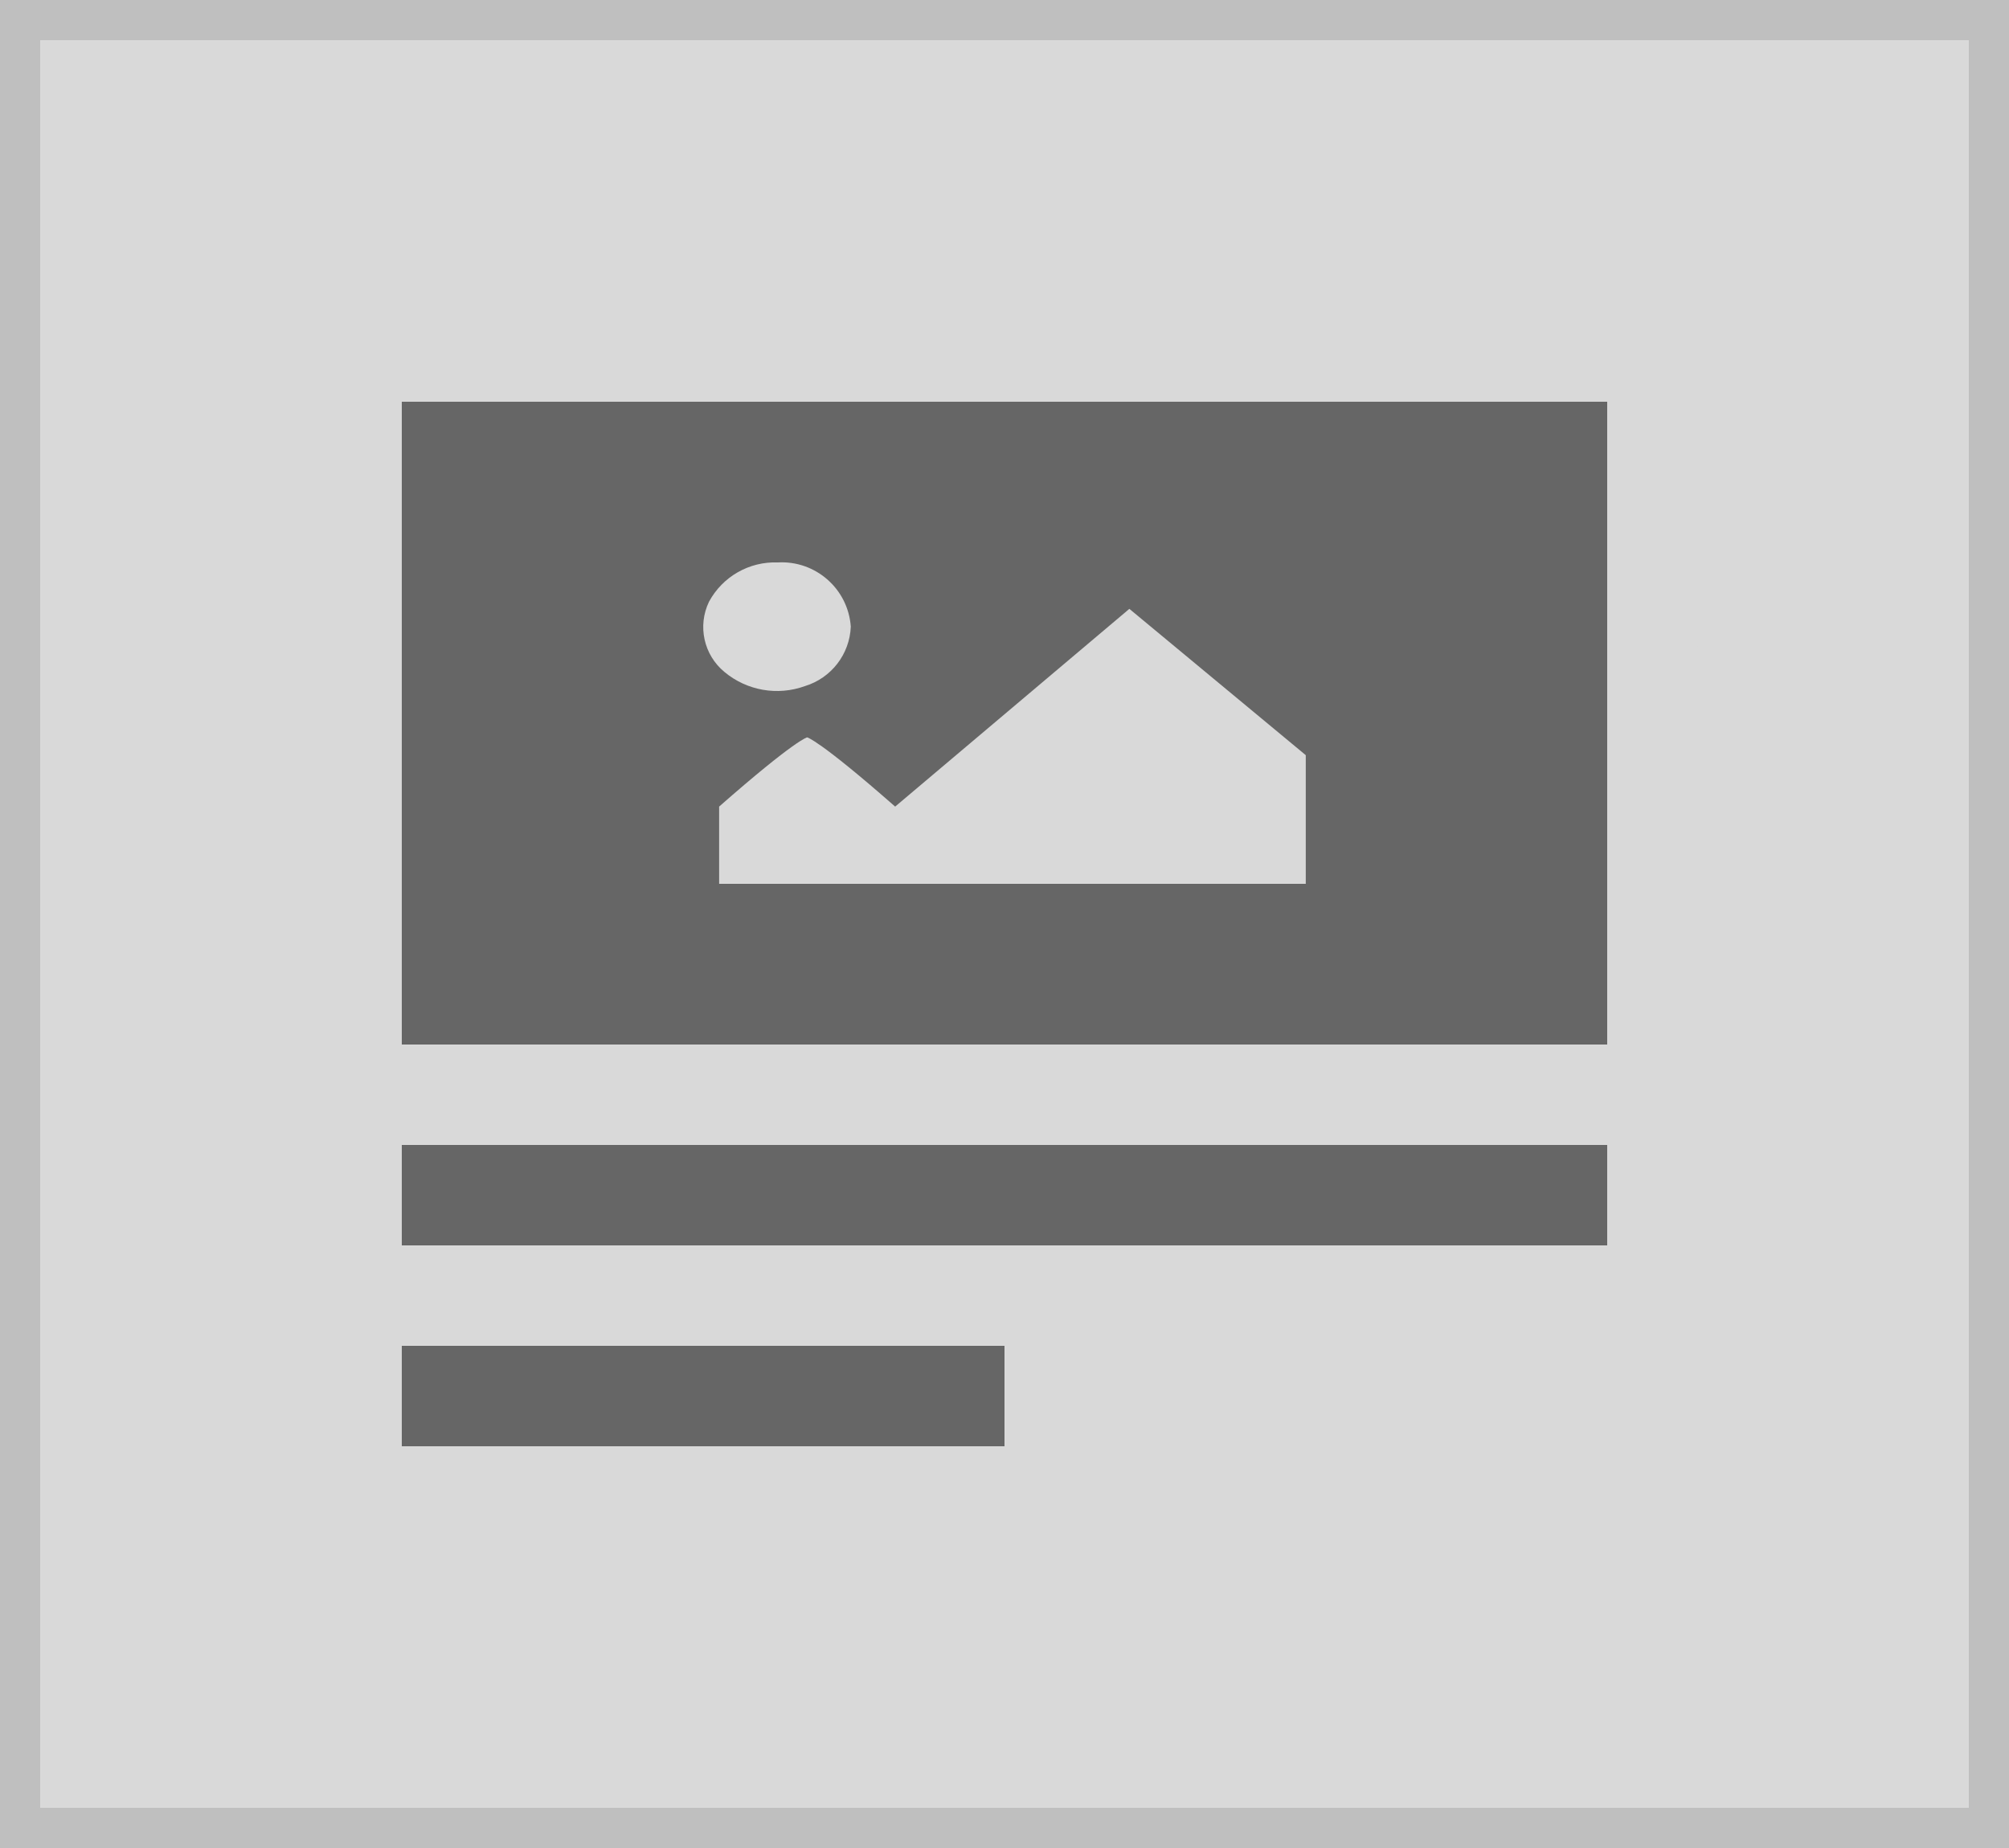
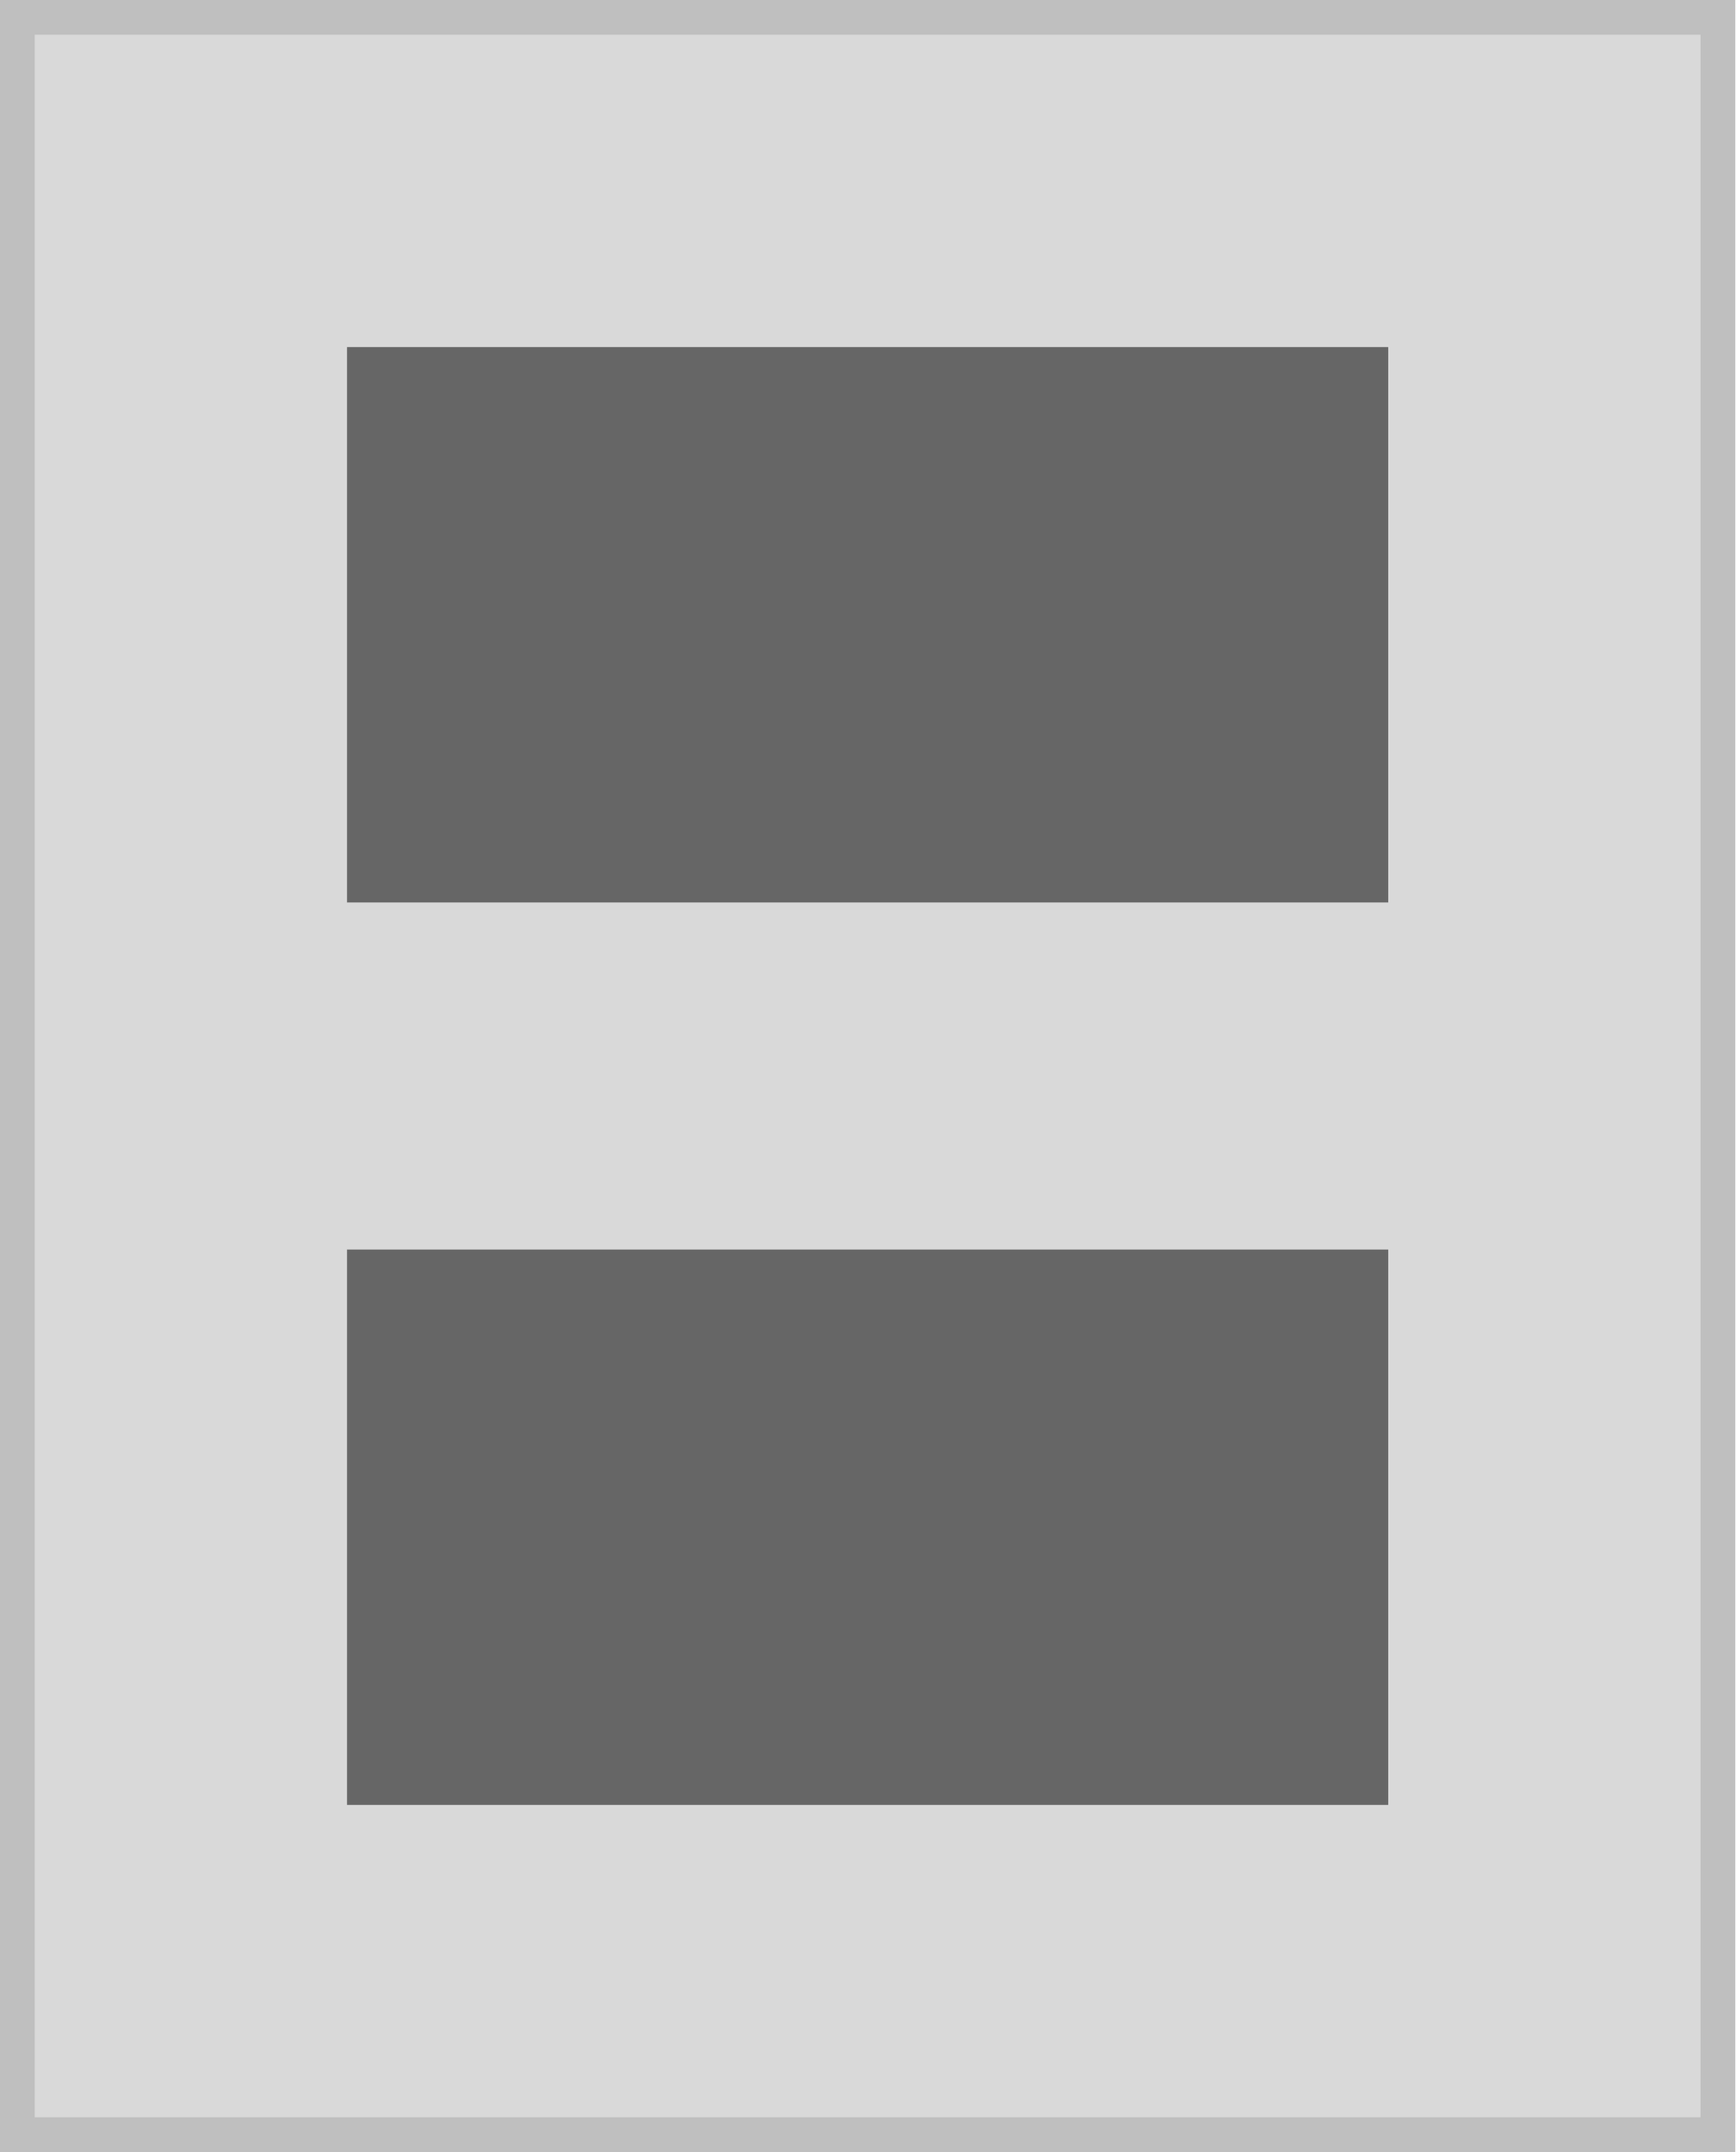
- <svg xmlns="http://www.w3.org/2000/svg" width="100" height="92" viewBox="0 0 100 92">
+ <svg xmlns="http://www.w3.org/2000/svg" width="100" height="124" viewBox="0 0 100 124">
  <g transform="translate(-1 -1)">
    <g transform="translate(1 1)" fill="#d9d9d9" stroke="#bfbfbf" stroke-miterlimit="10" stroke-width="2">
-       <rect width="100" height="92" stroke="none" />
-       <rect x="1" y="1" width="98" height="90" fill="none" />
+       <rect width="100" height="124" stroke="none" />
+       <rect x="1" y="1" width="98" height="122" fill="none" />
    </g>
-     <path d="M46.046,15.045A3.729,3.729,0,0,0,42.622,17a2.9,2.9,0,0,0,.771,3.5A4.082,4.082,0,0,0,47.4,21.2a3.229,3.229,0,0,0,2.279-2.958A3.446,3.446,0,0,0,46.046,15.045Zm-2.92,16h29.2V24.64l-8.781-7.284L51.887,27.2c-3.81-3.344-4.381-3.446-4.381-3.446s-.571.1-4.381,3.446Z" transform="translate(13.67 8.955)" fill="#d9d9d9" />
-     <g transform="translate(-20 6)">
-       <rect width="60" height="5" transform="translate(41 52)" fill="#666" />
-       <rect width="30" height="5" transform="translate(41 62)" fill="#666" />
-       <rect width="60" height="32" transform="translate(41 15)" fill="#666" />
-       <path d="M46.046,15.045A3.729,3.729,0,0,0,42.622,17a2.9,2.9,0,0,0,.771,3.5A4.082,4.082,0,0,0,47.4,21.2a3.229,3.229,0,0,0,2.279-2.958A3.446,3.446,0,0,0,46.046,15.045Zm-2.92,16h29.2V24.64l-8.781-7.284L51.887,27.2c-3.81-3.344-4.381-3.446-4.381-3.446s-.571.1-4.381,3.446Z" transform="translate(13.67 7.955)" fill="#d9d9d9" />
-     </g>
+     <rect width="60" height="32" transform="translate(21 21)" fill="#666" />
+     <rect width="60" height="32" transform="translate(21 73)" fill="#666" />
  </g>
</svg>
